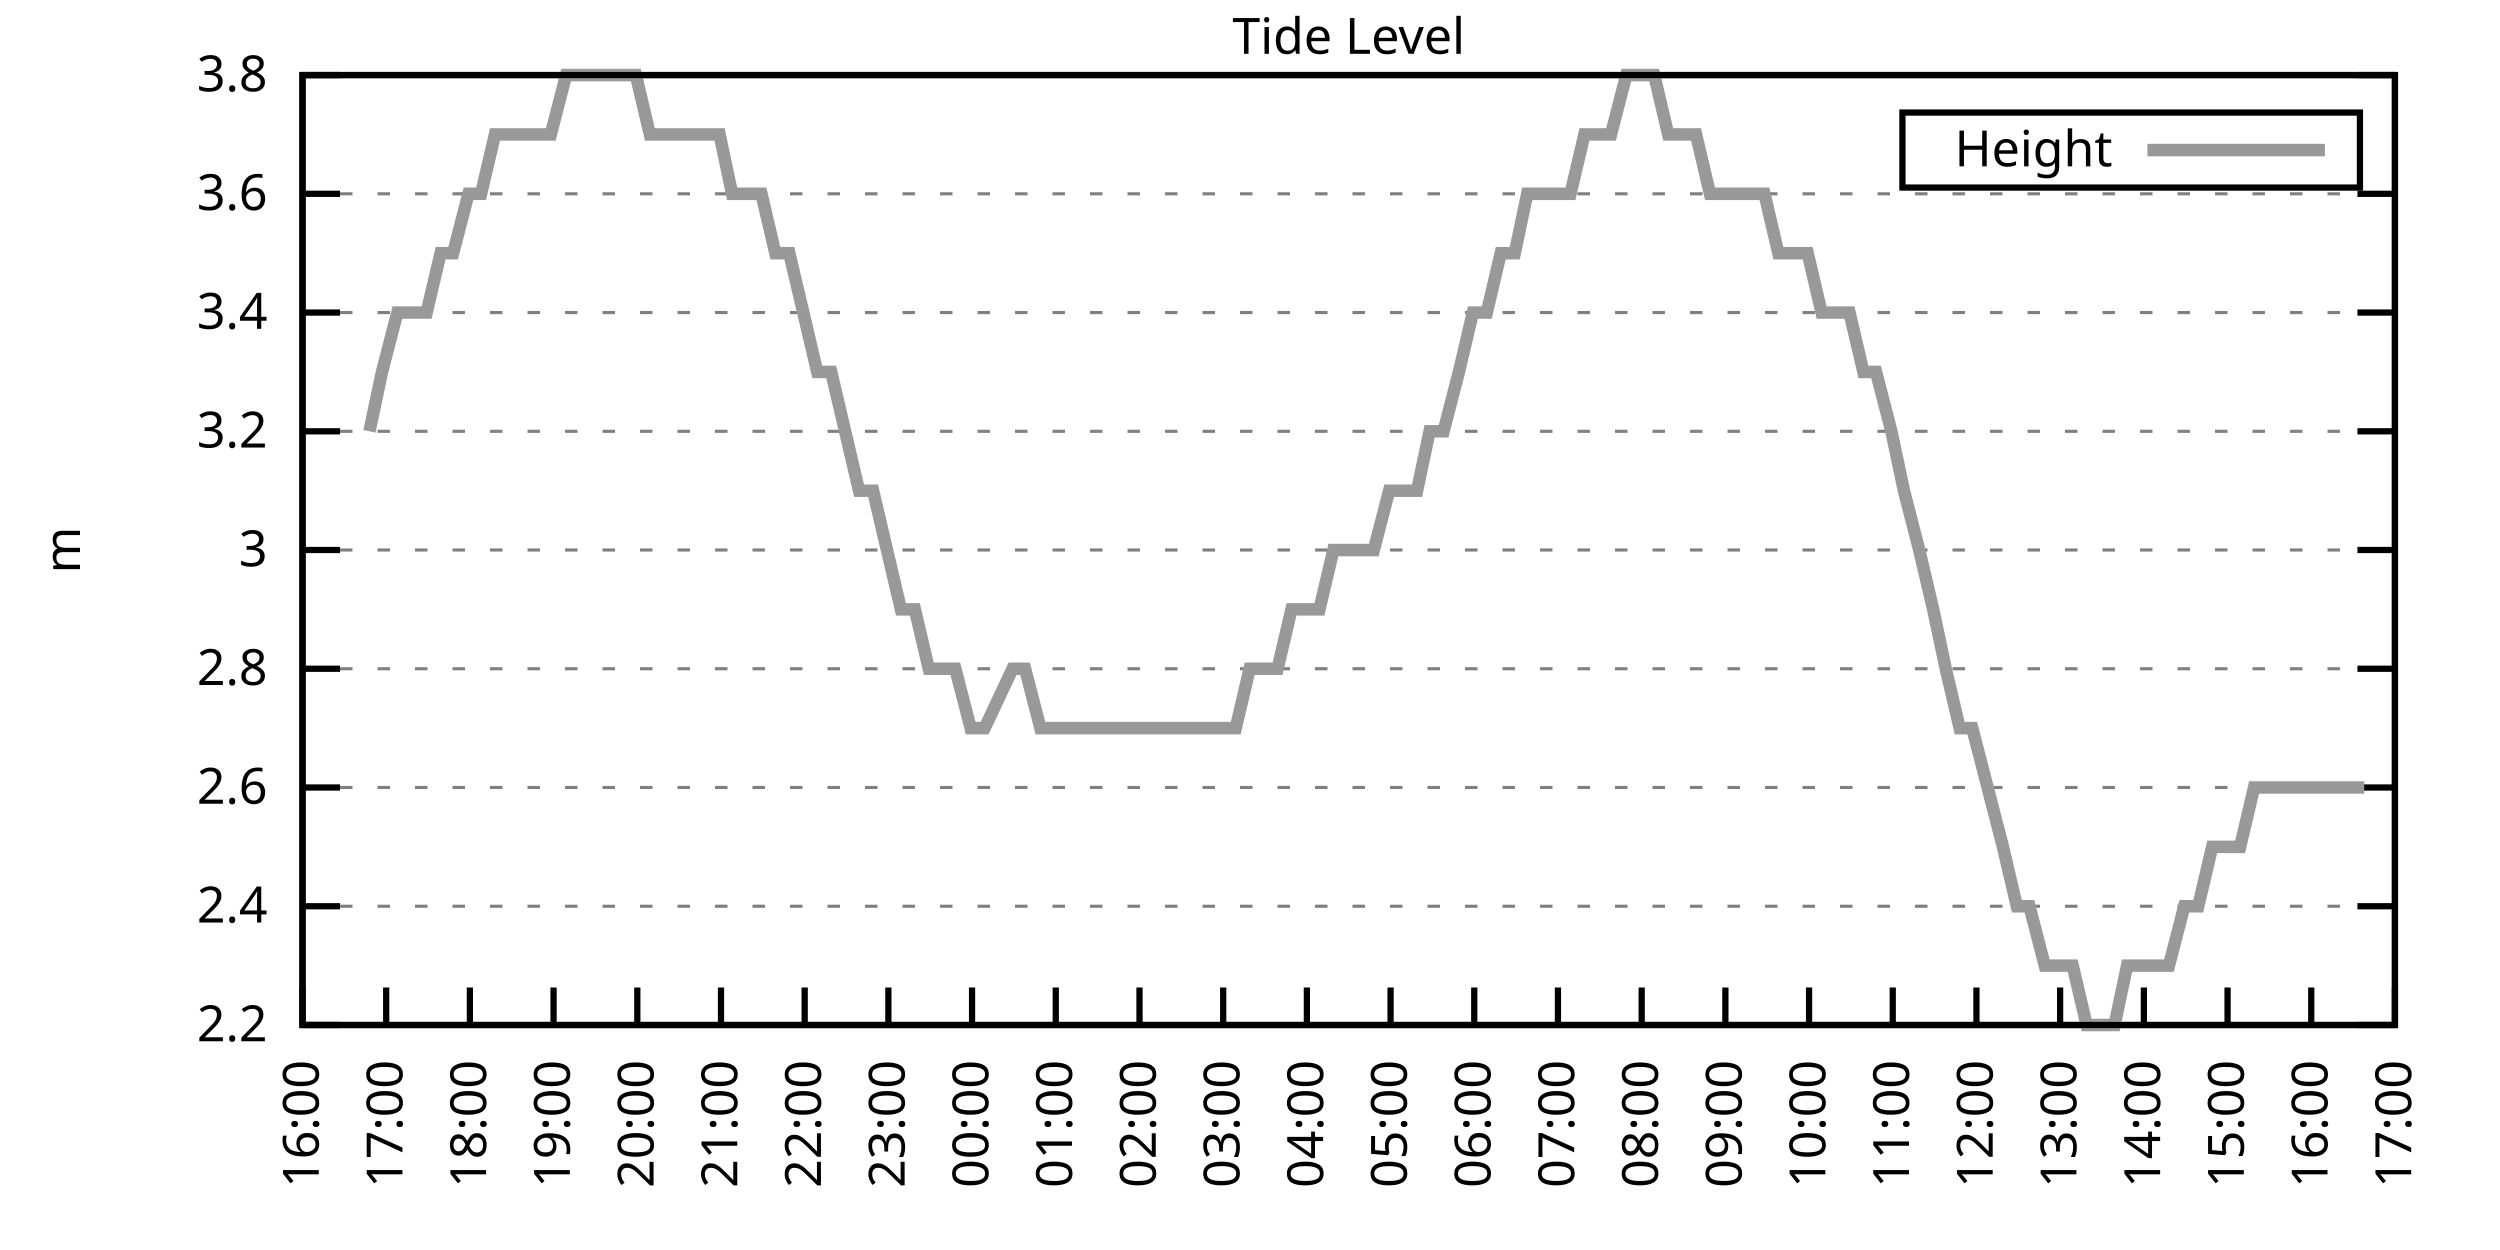
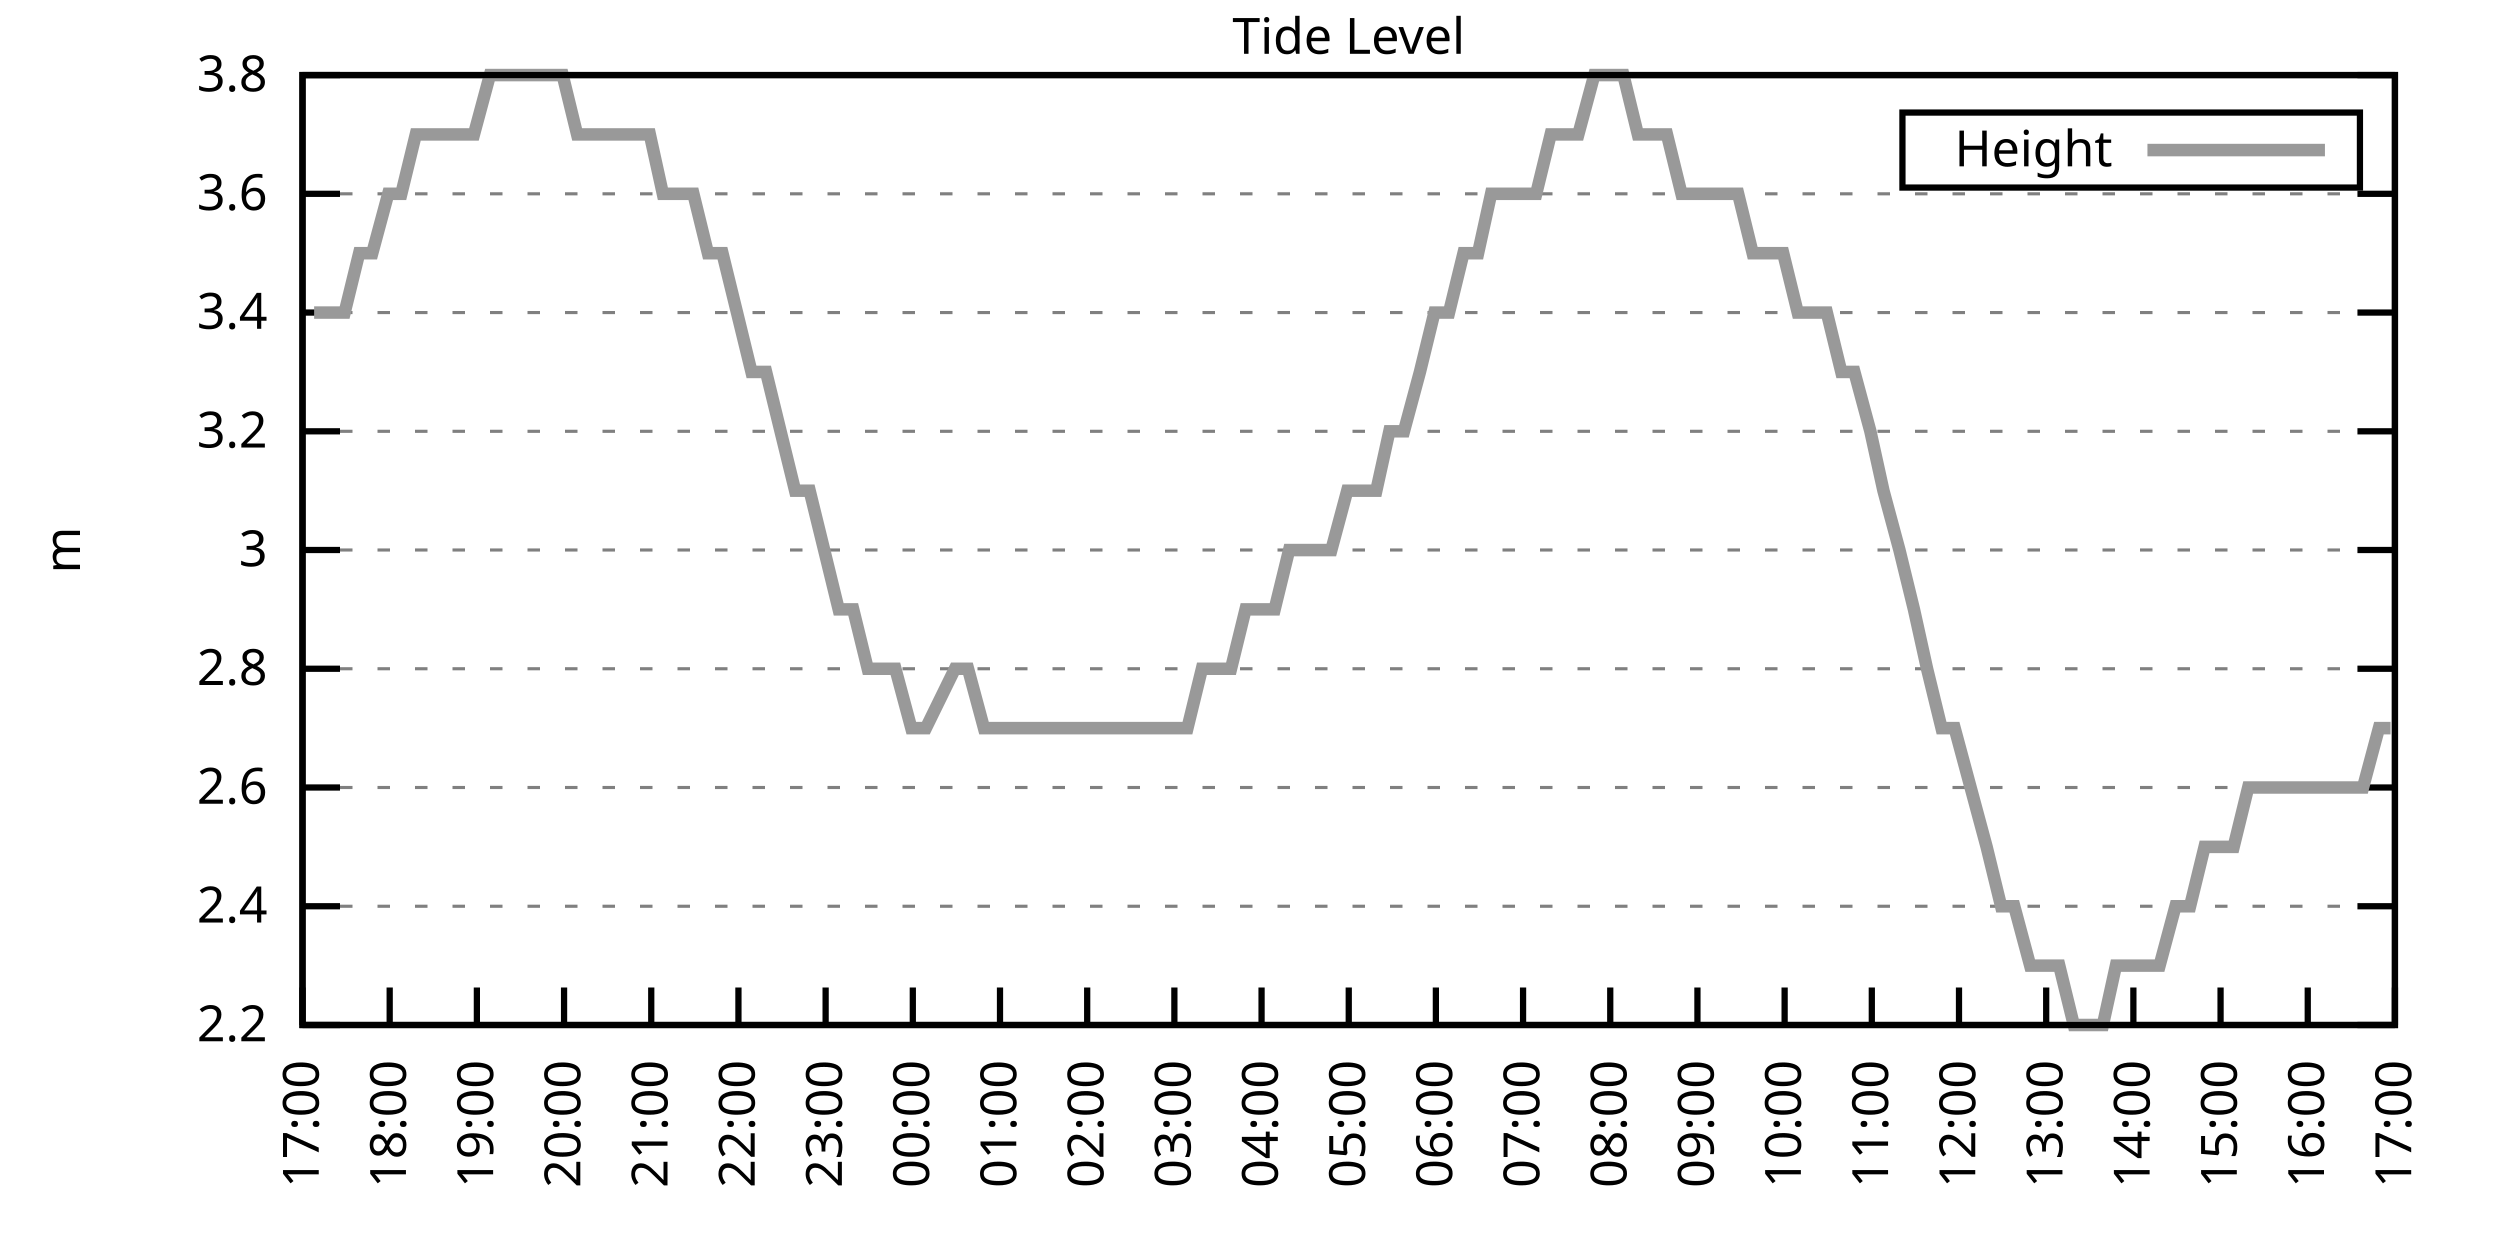
<svg xmlns="http://www.w3.org/2000/svg" xmlns:xlink="http://www.w3.org/1999/xlink" width="400" height="200" viewBox="0 0 400 200">
  <g id="gnuplot_canvas">
    <rect x="0" y="0" width="400" height="200" fill="none" />
    <defs>
      <circle id="gpDot" r="0.5" stroke-width="0.5" stroke="currentColor" />
      <path id="gpPt0" stroke-width="0.333" stroke="currentColor" d="M-1,0 h2 M0,-1 v2" />
      <path id="gpPt1" stroke-width="0.333" stroke="currentColor" d="M-1,-1 L1,1 M1,-1 L-1,1" />
      <path id="gpPt2" stroke-width="0.333" stroke="currentColor" d="M-1,0 L1,0 M0,-1 L0,1 M-1,-1 L1,1 M-1,1 L1,-1" />
      <rect id="gpPt3" stroke-width="0.333" stroke="currentColor" x="-1" y="-1" width="2" height="2" />
      <rect id="gpPt4" stroke-width="0.333" stroke="currentColor" fill="currentColor" x="-1" y="-1" width="2" height="2" />
      <circle id="gpPt5" stroke-width="0.333" stroke="currentColor" cx="0" cy="0" r="1" />
      <use xlink:href="#gpPt5" id="gpPt6" fill="currentColor" stroke="none" />
      <path id="gpPt7" stroke-width="0.333" stroke="currentColor" d="M0,-1.33 L-1.33,0.67 L1.33,0.67 z" />
      <use xlink:href="#gpPt7" id="gpPt8" fill="currentColor" stroke="none" />
      <use xlink:href="#gpPt7" id="gpPt9" stroke="currentColor" transform="rotate(180)" />
      <use xlink:href="#gpPt9" id="gpPt10" fill="currentColor" stroke="none" />
      <use xlink:href="#gpPt3" id="gpPt11" stroke="currentColor" transform="rotate(45)" />
      <use xlink:href="#gpPt11" id="gpPt12" fill="currentColor" stroke="none" />
      <path id="gpPt13" stroke-width="0.333" stroke="currentColor" d="M0,1.330 L1.265,0.411 L0.782,-1.067 L-0.782,-1.076 L-1.265,0.411 z" />
      <use xlink:href="#gpPt13" id="gpPt14" fill="currentColor" stroke="none" />
      <filter id="textbox" filterUnits="objectBoundingBox" x="0" y="0" height="1" width="1">
        <feFlood flood-color="white" flood-opacity="1" result="bgnd" />
        <feComposite in="SourceGraphic" in2="bgnd" operator="atop" />
      </filter>
      <filter id="greybox" filterUnits="objectBoundingBox" x="0" y="0" height="1" width="1">
        <feFlood flood-color="lightgrey" flood-opacity="1" result="grey" />
        <feComposite in="SourceGraphic" in2="grey" operator="atop" />
      </filter>
    </defs>
    <g fill="none" color="white" stroke="currentColor" stroke-width="1.00" stroke-linecap="butt" stroke-linejoin="miter">
</g>
    <g fill="none" color="black" stroke="currentColor" stroke-width="1.00" stroke-linecap="butt" stroke-linejoin="miter">
      <g stroke="none" shape-rendering="crispEdges">
        <polygon fill="rgb(255, 255, 255)" points="48.40,164.00 383.18,164.00 383.18,12.02 48.40,12.02 " />
      </g>
    </g>
    <g fill="none" color="black" stroke="currentColor" stroke-width="1.00" stroke-linecap="butt" stroke-linejoin="miter">
</g>
    <g fill="none" color="black" stroke="black" stroke-width="0.50" stroke-linecap="butt" stroke-linejoin="miter">
</g>
    <g fill="none" color="gray" stroke="currentColor" stroke-width="0.50" stroke-linecap="butt" stroke-linejoin="miter">
      <path stroke="gray" stroke-dasharray="2,4" class="gridline" d="M48.40,164.00 L383.19,164.00  " />
    </g>
    <g fill="none" color="gray" stroke="gray" stroke-width="1.00" stroke-linecap="butt" stroke-linejoin="miter">
</g>
    <g fill="none" color="black" stroke="currentColor" stroke-width="1.00" stroke-linecap="butt" stroke-linejoin="miter">
      <path stroke="black" d="M48.40,164.00 L54.40,164.00 M383.19,164.00 L377.19,164.00  " />
      <g transform="translate(42.80,166.60)" stroke="none" fill="black" font-family="Sans" font-size="8.00" text-anchor="end">
        <text>
          <tspan font-family="Sans"> 2.2</tspan>
        </text>
      </g>
    </g>
    <g fill="none" color="black" stroke="currentColor" stroke-width="1.00" stroke-linecap="butt" stroke-linejoin="miter">
</g>
    <g fill="none" color="black" stroke="black" stroke-width="0.50" stroke-linecap="butt" stroke-linejoin="miter">
</g>
    <g fill="none" color="gray" stroke="currentColor" stroke-width="0.50" stroke-linecap="butt" stroke-linejoin="miter">
      <path stroke="gray" stroke-dasharray="2,4" class="gridline" d="M48.40,145.00 L383.19,145.00  " />
    </g>
    <g fill="none" color="gray" stroke="gray" stroke-width="1.00" stroke-linecap="butt" stroke-linejoin="miter">
</g>
    <g fill="none" color="black" stroke="currentColor" stroke-width="1.00" stroke-linecap="butt" stroke-linejoin="miter">
      <path stroke="black" d="M48.40,145.00 L54.40,145.00 M383.19,145.00 L377.19,145.00  " />
      <g transform="translate(42.80,147.60)" stroke="none" fill="black" font-family="Sans" font-size="8.00" text-anchor="end">
        <text>
          <tspan font-family="Sans"> 2.4</tspan>
        </text>
      </g>
    </g>
    <g fill="none" color="black" stroke="currentColor" stroke-width="1.00" stroke-linecap="butt" stroke-linejoin="miter">
</g>
    <g fill="none" color="black" stroke="black" stroke-width="0.50" stroke-linecap="butt" stroke-linejoin="miter">
</g>
    <g fill="none" color="gray" stroke="currentColor" stroke-width="0.50" stroke-linecap="butt" stroke-linejoin="miter">
      <path stroke="gray" stroke-dasharray="2,4" class="gridline" d="M48.40,126.00 L383.19,126.00  " />
    </g>
    <g fill="none" color="gray" stroke="gray" stroke-width="1.00" stroke-linecap="butt" stroke-linejoin="miter">
</g>
    <g fill="none" color="black" stroke="currentColor" stroke-width="1.00" stroke-linecap="butt" stroke-linejoin="miter">
      <path stroke="black" d="M48.40,126.00 L54.40,126.00 M383.19,126.00 L377.19,126.00  " />
      <g transform="translate(42.80,128.60)" stroke="none" fill="black" font-family="Sans" font-size="8.00" text-anchor="end">
        <text>
          <tspan font-family="Sans"> 2.6</tspan>
        </text>
      </g>
    </g>
    <g fill="none" color="black" stroke="currentColor" stroke-width="1.00" stroke-linecap="butt" stroke-linejoin="miter">
</g>
    <g fill="none" color="black" stroke="black" stroke-width="0.50" stroke-linecap="butt" stroke-linejoin="miter">
</g>
    <g fill="none" color="gray" stroke="currentColor" stroke-width="0.50" stroke-linecap="butt" stroke-linejoin="miter">
      <path stroke="gray" stroke-dasharray="2,4" class="gridline" d="M48.40,107.00 L383.19,107.00  " />
    </g>
    <g fill="none" color="gray" stroke="gray" stroke-width="1.00" stroke-linecap="butt" stroke-linejoin="miter">
</g>
    <g fill="none" color="black" stroke="currentColor" stroke-width="1.00" stroke-linecap="butt" stroke-linejoin="miter">
      <path stroke="black" d="M48.40,107.00 L54.40,107.00 M383.19,107.00 L377.19,107.00  " />
      <g transform="translate(42.80,109.60)" stroke="none" fill="black" font-family="Sans" font-size="8.00" text-anchor="end">
        <text>
          <tspan font-family="Sans"> 2.8</tspan>
        </text>
      </g>
    </g>
    <g fill="none" color="black" stroke="currentColor" stroke-width="1.00" stroke-linecap="butt" stroke-linejoin="miter">
</g>
    <g fill="none" color="black" stroke="black" stroke-width="0.50" stroke-linecap="butt" stroke-linejoin="miter">
</g>
    <g fill="none" color="gray" stroke="currentColor" stroke-width="0.50" stroke-linecap="butt" stroke-linejoin="miter">
      <path stroke="gray" stroke-dasharray="2,4" class="gridline" d="M48.40,88.00 L383.19,88.00  " />
    </g>
    <g fill="none" color="gray" stroke="gray" stroke-width="1.00" stroke-linecap="butt" stroke-linejoin="miter">
</g>
    <g fill="none" color="black" stroke="currentColor" stroke-width="1.00" stroke-linecap="butt" stroke-linejoin="miter">
      <path stroke="black" d="M48.40,88.00 L54.40,88.00 M383.19,88.00 L377.19,88.00  " />
      <g transform="translate(42.80,90.60)" stroke="none" fill="black" font-family="Sans" font-size="8.00" text-anchor="end">
        <text>
          <tspan font-family="Sans"> 3</tspan>
        </text>
      </g>
    </g>
    <g fill="none" color="black" stroke="currentColor" stroke-width="1.00" stroke-linecap="butt" stroke-linejoin="miter">
</g>
    <g fill="none" color="black" stroke="black" stroke-width="0.50" stroke-linecap="butt" stroke-linejoin="miter">
</g>
    <g fill="none" color="gray" stroke="currentColor" stroke-width="0.50" stroke-linecap="butt" stroke-linejoin="miter">
      <path stroke="gray" stroke-dasharray="2,4" class="gridline" d="M48.40,69.01 L383.19,69.01  " />
    </g>
    <g fill="none" color="gray" stroke="gray" stroke-width="1.00" stroke-linecap="butt" stroke-linejoin="miter">
</g>
    <g fill="none" color="black" stroke="currentColor" stroke-width="1.00" stroke-linecap="butt" stroke-linejoin="miter">
      <path stroke="black" d="M48.40,69.01 L54.40,69.01 M383.19,69.01 L377.19,69.01  " />
      <g transform="translate(42.80,71.61)" stroke="none" fill="black" font-family="Sans" font-size="8.00" text-anchor="end">
        <text>
          <tspan font-family="Sans"> 3.2</tspan>
        </text>
      </g>
    </g>
    <g fill="none" color="black" stroke="currentColor" stroke-width="1.00" stroke-linecap="butt" stroke-linejoin="miter">
</g>
    <g fill="none" color="black" stroke="black" stroke-width="0.50" stroke-linecap="butt" stroke-linejoin="miter">
</g>
    <g fill="none" color="gray" stroke="currentColor" stroke-width="0.50" stroke-linecap="butt" stroke-linejoin="miter">
      <path stroke="gray" stroke-dasharray="2,4" class="gridline" d="M48.40,50.01 L383.19,50.01  " />
    </g>
    <g fill="none" color="gray" stroke="gray" stroke-width="1.00" stroke-linecap="butt" stroke-linejoin="miter">
</g>
    <g fill="none" color="black" stroke="currentColor" stroke-width="1.00" stroke-linecap="butt" stroke-linejoin="miter">
      <path stroke="black" d="M48.40,50.01 L54.40,50.01 M383.19,50.01 L377.19,50.01  " />
      <g transform="translate(42.80,52.61)" stroke="none" fill="black" font-family="Sans" font-size="8.00" text-anchor="end">
        <text>
          <tspan font-family="Sans"> 3.4</tspan>
        </text>
      </g>
    </g>
    <g fill="none" color="black" stroke="currentColor" stroke-width="1.00" stroke-linecap="butt" stroke-linejoin="miter">
</g>
    <g fill="none" color="black" stroke="black" stroke-width="0.50" stroke-linecap="butt" stroke-linejoin="miter">
</g>
    <g fill="none" color="gray" stroke="currentColor" stroke-width="0.50" stroke-linecap="butt" stroke-linejoin="miter">
      <path stroke="gray" stroke-dasharray="2,4" class="gridline" d="M48.40,31.01 L383.19,31.01  " />
    </g>
    <g fill="none" color="gray" stroke="gray" stroke-width="1.00" stroke-linecap="butt" stroke-linejoin="miter">
</g>
    <g fill="none" color="black" stroke="currentColor" stroke-width="1.00" stroke-linecap="butt" stroke-linejoin="miter">
      <path stroke="black" d="M48.40,31.01 L54.40,31.01 M383.19,31.01 L377.19,31.01  " />
      <g transform="translate(42.80,33.61)" stroke="none" fill="black" font-family="Sans" font-size="8.00" text-anchor="end">
        <text>
          <tspan font-family="Sans"> 3.6</tspan>
        </text>
      </g>
    </g>
    <g fill="none" color="black" stroke="currentColor" stroke-width="1.00" stroke-linecap="butt" stroke-linejoin="miter">
</g>
    <g fill="none" color="black" stroke="black" stroke-width="0.50" stroke-linecap="butt" stroke-linejoin="miter">
</g>
    <g fill="none" color="gray" stroke="currentColor" stroke-width="0.50" stroke-linecap="butt" stroke-linejoin="miter">
      <path stroke="gray" stroke-dasharray="2,4" class="gridline" d="M48.40,12.01 L383.19,12.01  " />
    </g>
    <g fill="none" color="gray" stroke="gray" stroke-width="1.00" stroke-linecap="butt" stroke-linejoin="miter">
</g>
    <g fill="none" color="black" stroke="currentColor" stroke-width="1.00" stroke-linecap="butt" stroke-linejoin="miter">
      <path stroke="black" d="M48.40,12.01 L54.40,12.01 M383.19,12.01 L377.19,12.01  " />
      <g transform="translate(42.80,14.61)" stroke="none" fill="black" font-family="Sans" font-size="8.00" text-anchor="end">
        <text>
          <tspan font-family="Sans"> 3.8</tspan>
        </text>
      </g>
    </g>
    <g fill="none" color="black" stroke="currentColor" stroke-width="1.00" stroke-linecap="butt" stroke-linejoin="miter">
      <path stroke="black" d="M48.40,164.00 L48.40,158.00  " />
      <g transform="translate(51.00,169.60) rotate(270.00)" stroke="none" fill="black" font-family="Sans" font-size="8.00" text-anchor="end">
        <text>
-           <tspan font-family="Sans">16:00</tspan>
-         </text>
-       </g>
-     </g>
-     <g fill="none" color="black" stroke="currentColor" stroke-width="1.00" stroke-linecap="butt" stroke-linejoin="miter">
-       <path stroke="black" d="M61.79,164.00 L61.79,158.00  " />
-       <g transform="translate(64.39,169.60) rotate(270.00)" stroke="none" fill="black" font-family="Sans" font-size="8.00" text-anchor="end">
-         <text>
          <tspan font-family="Sans">17:00</tspan>
        </text>
      </g>
    </g>
    <g fill="none" color="black" stroke="currentColor" stroke-width="1.00" stroke-linecap="butt" stroke-linejoin="miter">
-       <path stroke="black" d="M75.18,164.00 L75.18,158.00  " />
-       <g transform="translate(77.78,169.60) rotate(270.00)" stroke="none" fill="black" font-family="Sans" font-size="8.00" text-anchor="end">
+       <path stroke="black" d="M62.35,164.00 L62.35,158.00  " />
+       <g transform="translate(64.95,169.60) rotate(270.00)" stroke="none" fill="black" font-family="Sans" font-size="8.00" text-anchor="end">
        <text>
          <tspan font-family="Sans">18:00</tspan>
        </text>
      </g>
    </g>
    <g fill="none" color="black" stroke="currentColor" stroke-width="1.00" stroke-linecap="butt" stroke-linejoin="miter">
-       <path stroke="black" d="M88.57,164.00 L88.57,158.00  " />
-       <g transform="translate(91.17,169.60) rotate(270.00)" stroke="none" fill="black" font-family="Sans" font-size="8.00" text-anchor="end">
+       <path stroke="black" d="M76.30,164.00 L76.30,158.00  " />
+       <g transform="translate(78.90,169.60) rotate(270.00)" stroke="none" fill="black" font-family="Sans" font-size="8.00" text-anchor="end">
        <text>
          <tspan font-family="Sans">19:00</tspan>
        </text>
      </g>
    </g>
    <g fill="none" color="black" stroke="currentColor" stroke-width="1.00" stroke-linecap="butt" stroke-linejoin="miter">
-       <path stroke="black" d="M101.97,164.00 L101.97,158.00  " />
-       <g transform="translate(104.57,169.60) rotate(270.00)" stroke="none" fill="black" font-family="Sans" font-size="8.00" text-anchor="end">
+       <path stroke="black" d="M90.25,164.00 L90.25,158.00  " />
+       <g transform="translate(92.85,169.60) rotate(270.00)" stroke="none" fill="black" font-family="Sans" font-size="8.00" text-anchor="end">
        <text>
          <tspan font-family="Sans">20:00</tspan>
        </text>
      </g>
    </g>
    <g fill="none" color="black" stroke="currentColor" stroke-width="1.00" stroke-linecap="butt" stroke-linejoin="miter">
-       <path stroke="black" d="M115.36,164.00 L115.36,158.00  " />
-       <g transform="translate(117.96,169.60) rotate(270.00)" stroke="none" fill="black" font-family="Sans" font-size="8.00" text-anchor="end">
+       <path stroke="black" d="M104.20,164.00 L104.20,158.00  " />
+       <g transform="translate(106.80,169.60) rotate(270.00)" stroke="none" fill="black" font-family="Sans" font-size="8.00" text-anchor="end">
        <text>
          <tspan font-family="Sans">21:00</tspan>
        </text>
      </g>
    </g>
    <g fill="none" color="black" stroke="currentColor" stroke-width="1.00" stroke-linecap="butt" stroke-linejoin="miter">
-       <path stroke="black" d="M128.75,164.00 L128.75,158.00  " />
-       <g transform="translate(131.35,169.60) rotate(270.00)" stroke="none" fill="black" font-family="Sans" font-size="8.00" text-anchor="end">
+       <path stroke="black" d="M118.15,164.00 L118.15,158.00  " />
+       <g transform="translate(120.75,169.60) rotate(270.00)" stroke="none" fill="black" font-family="Sans" font-size="8.00" text-anchor="end">
        <text>
          <tspan font-family="Sans">22:00</tspan>
        </text>
      </g>
    </g>
    <g fill="none" color="black" stroke="currentColor" stroke-width="1.00" stroke-linecap="butt" stroke-linejoin="miter">
-       <path stroke="black" d="M142.14,164.00 L142.14,158.00  " />
-       <g transform="translate(144.74,169.60) rotate(270.00)" stroke="none" fill="black" font-family="Sans" font-size="8.00" text-anchor="end">
+       <path stroke="black" d="M132.10,164.00 L132.10,158.00  " />
+       <g transform="translate(134.70,169.60) rotate(270.00)" stroke="none" fill="black" font-family="Sans" font-size="8.00" text-anchor="end">
        <text>
          <tspan font-family="Sans">23:00</tspan>
        </text>
      </g>
    </g>
    <g fill="none" color="black" stroke="currentColor" stroke-width="1.00" stroke-linecap="butt" stroke-linejoin="miter">
-       <path stroke="black" d="M155.53,164.00 L155.53,158.00  " />
-       <g transform="translate(158.13,169.60) rotate(270.00)" stroke="none" fill="black" font-family="Sans" font-size="8.00" text-anchor="end">
+       <path stroke="black" d="M146.05,164.00 L146.05,158.00  " />
+       <g transform="translate(148.65,169.60) rotate(270.00)" stroke="none" fill="black" font-family="Sans" font-size="8.00" text-anchor="end">
        <text>
          <tspan font-family="Sans">00:00</tspan>
        </text>
      </g>
    </g>
    <g fill="none" color="black" stroke="currentColor" stroke-width="1.00" stroke-linecap="butt" stroke-linejoin="miter">
-       <path stroke="black" d="M168.92,164.00 L168.92,158.00  " />
-       <g transform="translate(171.52,169.60) rotate(270.00)" stroke="none" fill="black" font-family="Sans" font-size="8.00" text-anchor="end">
+       <path stroke="black" d="M160.00,164.00 L160.00,158.00  " />
+       <g transform="translate(162.60,169.60) rotate(270.00)" stroke="none" fill="black" font-family="Sans" font-size="8.00" text-anchor="end">
        <text>
          <tspan font-family="Sans">01:00</tspan>
        </text>
      </g>
    </g>
    <g fill="none" color="black" stroke="currentColor" stroke-width="1.00" stroke-linecap="butt" stroke-linejoin="miter">
-       <path stroke="black" d="M182.32,164.00 L182.32,158.00  " />
-       <g transform="translate(184.92,169.60) rotate(270.00)" stroke="none" fill="black" font-family="Sans" font-size="8.00" text-anchor="end">
+       <path stroke="black" d="M173.95,164.00 L173.95,158.00  " />
+       <g transform="translate(176.55,169.60) rotate(270.00)" stroke="none" fill="black" font-family="Sans" font-size="8.00" text-anchor="end">
        <text>
          <tspan font-family="Sans">02:00</tspan>
        </text>
      </g>
    </g>
    <g fill="none" color="black" stroke="currentColor" stroke-width="1.00" stroke-linecap="butt" stroke-linejoin="miter">
-       <path stroke="black" d="M195.71,164.00 L195.71,158.00  " />
-       <g transform="translate(198.31,169.60) rotate(270.00)" stroke="none" fill="black" font-family="Sans" font-size="8.00" text-anchor="end">
+       <path stroke="black" d="M187.90,164.00 L187.90,158.00  " />
+       <g transform="translate(190.50,169.60) rotate(270.00)" stroke="none" fill="black" font-family="Sans" font-size="8.00" text-anchor="end">
        <text>
          <tspan font-family="Sans">03:00</tspan>
        </text>
      </g>
    </g>
    <g fill="none" color="black" stroke="currentColor" stroke-width="1.00" stroke-linecap="butt" stroke-linejoin="miter">
-       <path stroke="black" d="M209.10,164.00 L209.10,158.00  " />
-       <g transform="translate(211.70,169.60) rotate(270.00)" stroke="none" fill="black" font-family="Sans" font-size="8.00" text-anchor="end">
+       <path stroke="black" d="M201.85,164.00 L201.85,158.00  " />
+       <g transform="translate(204.45,169.60) rotate(270.00)" stroke="none" fill="black" font-family="Sans" font-size="8.00" text-anchor="end">
        <text>
          <tspan font-family="Sans">04:00</tspan>
        </text>
      </g>
    </g>
    <g fill="none" color="black" stroke="currentColor" stroke-width="1.00" stroke-linecap="butt" stroke-linejoin="miter">
-       <path stroke="black" d="M222.49,164.00 L222.49,158.00  " />
-       <g transform="translate(225.09,169.60) rotate(270.00)" stroke="none" fill="black" font-family="Sans" font-size="8.00" text-anchor="end">
+       <path stroke="black" d="M215.80,164.00 L215.80,158.00  " />
+       <g transform="translate(218.40,169.60) rotate(270.00)" stroke="none" fill="black" font-family="Sans" font-size="8.00" text-anchor="end">
        <text>
          <tspan font-family="Sans">05:00</tspan>
        </text>
      </g>
    </g>
    <g fill="none" color="black" stroke="currentColor" stroke-width="1.00" stroke-linecap="butt" stroke-linejoin="miter">
-       <path stroke="black" d="M235.88,164.00 L235.88,158.00  " />
-       <g transform="translate(238.48,169.60) rotate(270.00)" stroke="none" fill="black" font-family="Sans" font-size="8.00" text-anchor="end">
+       <path stroke="black" d="M229.74,164.00 L229.74,158.00  " />
+       <g transform="translate(232.34,169.60) rotate(270.00)" stroke="none" fill="black" font-family="Sans" font-size="8.00" text-anchor="end">
        <text>
          <tspan font-family="Sans">06:00</tspan>
        </text>
      </g>
    </g>
    <g fill="none" color="black" stroke="currentColor" stroke-width="1.00" stroke-linecap="butt" stroke-linejoin="miter">
-       <path stroke="black" d="M249.27,164.00 L249.27,158.00  " />
-       <g transform="translate(251.87,169.60) rotate(270.00)" stroke="none" fill="black" font-family="Sans" font-size="8.00" text-anchor="end">
+       <path stroke="black" d="M243.69,164.00 L243.69,158.00  " />
+       <g transform="translate(246.29,169.60) rotate(270.00)" stroke="none" fill="black" font-family="Sans" font-size="8.00" text-anchor="end">
        <text>
          <tspan font-family="Sans">07:00</tspan>
        </text>
      </g>
    </g>
    <g fill="none" color="black" stroke="currentColor" stroke-width="1.00" stroke-linecap="butt" stroke-linejoin="miter">
-       <path stroke="black" d="M262.67,164.00 L262.67,158.00  " />
-       <g transform="translate(265.27,169.60) rotate(270.00)" stroke="none" fill="black" font-family="Sans" font-size="8.00" text-anchor="end">
+       <path stroke="black" d="M257.64,164.00 L257.64,158.00  " />
+       <g transform="translate(260.24,169.60) rotate(270.00)" stroke="none" fill="black" font-family="Sans" font-size="8.00" text-anchor="end">
        <text>
          <tspan font-family="Sans">08:00</tspan>
        </text>
      </g>
    </g>
    <g fill="none" color="black" stroke="currentColor" stroke-width="1.00" stroke-linecap="butt" stroke-linejoin="miter">
-       <path stroke="black" d="M276.06,164.00 L276.06,158.00  " />
-       <g transform="translate(278.66,169.60) rotate(270.00)" stroke="none" fill="black" font-family="Sans" font-size="8.00" text-anchor="end">
+       <path stroke="black" d="M271.59,164.00 L271.59,158.00  " />
+       <g transform="translate(274.19,169.60) rotate(270.00)" stroke="none" fill="black" font-family="Sans" font-size="8.00" text-anchor="end">
        <text>
          <tspan font-family="Sans">09:00</tspan>
        </text>
      </g>
    </g>
    <g fill="none" color="black" stroke="currentColor" stroke-width="1.00" stroke-linecap="butt" stroke-linejoin="miter">
-       <path stroke="black" d="M289.45,164.00 L289.45,158.00  " />
-       <g transform="translate(292.05,169.60) rotate(270.00)" stroke="none" fill="black" font-family="Sans" font-size="8.00" text-anchor="end">
+       <path stroke="black" d="M285.54,164.00 L285.54,158.00  " />
+       <g transform="translate(288.14,169.60) rotate(270.00)" stroke="none" fill="black" font-family="Sans" font-size="8.00" text-anchor="end">
        <text>
          <tspan font-family="Sans">10:00</tspan>
        </text>
      </g>
    </g>
    <g fill="none" color="black" stroke="currentColor" stroke-width="1.00" stroke-linecap="butt" stroke-linejoin="miter">
-       <path stroke="black" d="M302.84,164.00 L302.84,158.00  " />
-       <g transform="translate(305.44,169.60) rotate(270.00)" stroke="none" fill="black" font-family="Sans" font-size="8.00" text-anchor="end">
+       <path stroke="black" d="M299.49,164.00 L299.49,158.00  " />
+       <g transform="translate(302.09,169.60) rotate(270.00)" stroke="none" fill="black" font-family="Sans" font-size="8.00" text-anchor="end">
        <text>
          <tspan font-family="Sans">11:00</tspan>
        </text>
      </g>
    </g>
    <g fill="none" color="black" stroke="currentColor" stroke-width="1.00" stroke-linecap="butt" stroke-linejoin="miter">
-       <path stroke="black" d="M316.23,164.00 L316.23,158.00  " />
-       <g transform="translate(318.83,169.60) rotate(270.00)" stroke="none" fill="black" font-family="Sans" font-size="8.00" text-anchor="end">
+       <path stroke="black" d="M313.44,164.00 L313.44,158.00  " />
+       <g transform="translate(316.04,169.60) rotate(270.00)" stroke="none" fill="black" font-family="Sans" font-size="8.00" text-anchor="end">
        <text>
          <tspan font-family="Sans">12:00</tspan>
        </text>
      </g>
    </g>
    <g fill="none" color="black" stroke="currentColor" stroke-width="1.00" stroke-linecap="butt" stroke-linejoin="miter">
-       <path stroke="black" d="M329.62,164.00 L329.62,158.00  " />
-       <g transform="translate(332.22,169.60) rotate(270.00)" stroke="none" fill="black" font-family="Sans" font-size="8.00" text-anchor="end">
+       <path stroke="black" d="M327.39,164.00 L327.39,158.00  " />
+       <g transform="translate(329.99,169.60) rotate(270.00)" stroke="none" fill="black" font-family="Sans" font-size="8.00" text-anchor="end">
        <text>
          <tspan font-family="Sans">13:00</tspan>
        </text>
      </g>
    </g>
    <g fill="none" color="black" stroke="currentColor" stroke-width="1.00" stroke-linecap="butt" stroke-linejoin="miter">
-       <path stroke="black" d="M343.02,164.00 L343.02,158.00  " />
-       <g transform="translate(345.62,169.60) rotate(270.00)" stroke="none" fill="black" font-family="Sans" font-size="8.00" text-anchor="end">
+       <path stroke="black" d="M341.34,164.00 L341.34,158.00  " />
+       <g transform="translate(343.94,169.60) rotate(270.00)" stroke="none" fill="black" font-family="Sans" font-size="8.00" text-anchor="end">
        <text>
          <tspan font-family="Sans">14:00</tspan>
        </text>
      </g>
    </g>
    <g fill="none" color="black" stroke="currentColor" stroke-width="1.00" stroke-linecap="butt" stroke-linejoin="miter">
-       <path stroke="black" d="M356.41,164.00 L356.41,158.00  " />
-       <g transform="translate(359.01,169.60) rotate(270.00)" stroke="none" fill="black" font-family="Sans" font-size="8.00" text-anchor="end">
+       <path stroke="black" d="M355.29,164.00 L355.29,158.00  " />
+       <g transform="translate(357.89,169.60) rotate(270.00)" stroke="none" fill="black" font-family="Sans" font-size="8.00" text-anchor="end">
        <text>
          <tspan font-family="Sans">15:00</tspan>
        </text>
      </g>
    </g>
    <g fill="none" color="black" stroke="currentColor" stroke-width="1.00" stroke-linecap="butt" stroke-linejoin="miter">
-       <path stroke="black" d="M369.80,164.00 L369.80,158.00  " />
-       <g transform="translate(372.40,169.60) rotate(270.00)" stroke="none" fill="black" font-family="Sans" font-size="8.00" text-anchor="end">
+       <path stroke="black" d="M369.24,164.00 L369.24,158.00  " />
+       <g transform="translate(371.84,169.60) rotate(270.00)" stroke="none" fill="black" font-family="Sans" font-size="8.00" text-anchor="end">
        <text>
          <tspan font-family="Sans">16:00</tspan>
        </text>
      </g>
    </g>
    <g fill="none" color="black" stroke="currentColor" stroke-width="1.00" stroke-linecap="butt" stroke-linejoin="miter">
      <path stroke="black" d="M383.19,164.00 L383.19,158.00  " />
      <g transform="translate(385.79,169.60) rotate(270.00)" stroke="none" fill="black" font-family="Sans" font-size="8.00" text-anchor="end">
        <text>
          <tspan font-family="Sans">17:00</tspan>
        </text>
      </g>
    </g>
    <g fill="none" color="black" stroke="currentColor" stroke-width="1.00" stroke-linecap="butt" stroke-linejoin="miter">
</g>
    <g fill="none" color="black" stroke="currentColor" stroke-width="1.00" stroke-linecap="butt" stroke-linejoin="miter">
      <path stroke="black" d="M48.40,12.01 L48.40,164.00 L383.19,164.00 L383.19,12.01 L48.40,12.01 Z  " />
    </g>
    <g fill="none" color="black" stroke="currentColor" stroke-width="1.00" stroke-linecap="butt" stroke-linejoin="miter">
</g>
    <g fill="none" color="black" stroke="currentColor" stroke-width="1.00" stroke-linecap="butt" stroke-linejoin="miter">
      <path stroke="black" d="M304.39,30.01 L304.39,18.01 L377.59,18.01 L377.59,30.01 L304.39,30.01 Z  " />
    </g>
    <g id="Tide_level_plot_1">
      <g fill="none" color="white" stroke="black" stroke-width="2.00" stroke-linecap="butt" stroke-linejoin="miter">
</g>
      <g fill="none" color="black" stroke="currentColor" stroke-width="2.00" stroke-linecap="butt" stroke-linejoin="miter">
        <g transform="translate(337.99,26.61)" stroke="none" fill="black" font-family="Sans" font-size="8.00" text-anchor="end">
          <text>
            <tspan font-family="Sans">Height</tspan>
          </text>
        </g>
      </g>
      <g fill="none" color="black" stroke="currentColor" stroke-width="2.00" stroke-linecap="butt" stroke-linejoin="miter">
-         <path stroke="rgb(153, 153, 153)" d="M343.59,24.01 L371.99,24.01 M59.11,69.01 L61.12,59.51 L63.58,50.01 L65.81,50.01 L68.26,50.01 L70.50,40.51   L72.50,40.51 L74.96,31.01 L76.97,31.01 L79.20,21.51 L81.43,21.51 L83.89,21.51 L86.12,21.51 L88.13,21.51   L90.58,12.01 L92.82,12.01 L94.82,12.01 L97.28,12.01 L99.51,12.01 L101.74,12.01 L103.98,21.51 L106.21,21.51   L108.44,21.51 L110.67,21.51 L112.68,21.51 L115.13,21.51 L117.14,31.01 L119.38,31.01 L121.83,31.01 L124.06,40.51   L126.29,40.51 L128.53,50.01 L130.76,59.51 L132.99,59.51 L135.22,69.01 L137.45,78.51 L139.69,78.51 L141.92,88.01   L144.15,97.50 L146.38,97.50 L148.61,107.00 L150.85,107.00 L152.85,107.00 L155.31,116.50 L157.54,116.50 L162.01,107.00   L164.01,107.00 L166.47,116.50 L168.25,116.50 L170.71,116.50 L172.94,116.50 L175.40,116.50 L179.86,116.50 L182.09,116.50   L184.10,116.50 L186.56,116.50 L188.57,116.50 L190.80,116.50 L193.25,116.50 L195.04,116.50 L197.72,116.50 L199.95,107.00   L202.18,107.00 L204.41,107.00 L206.64,97.50 L208.88,97.50 L211.11,97.50 L213.34,88.01 L215.57,88.01 L217.80,88.01   L219.81,88.01 L222.27,78.51 L224.50,78.51 L226.73,78.51 L228.74,69.01 L230.97,69.01 L233.43,59.51 L235.66,50.01   L237.89,50.01 L240.12,40.51 L242.36,40.51 L244.36,31.01 L246.82,31.01 L248.83,31.01 L251.28,31.01 L253.51,21.51   L255.52,21.51 L257.76,21.51 L260.21,12.01 L262.44,12.01 L264.67,12.01 L266.91,21.51 L269.14,21.51 L271.37,21.51   L273.60,31.01 L275.61,31.01 L278.07,31.01 L280.30,31.01 L282.31,31.01 L284.54,40.51 L286.99,40.51 L289.23,40.51   L291.46,50.01 L293.69,50.01 L295.92,50.01 L298.15,59.51 L300.16,59.51 L302.62,69.01 L304.63,78.51 L307.08,88.01   L309.31,97.50 L311.32,107.00 L313.55,116.50 L315.56,116.50 L318.02,126.00 L320.47,135.50 L322.70,145.00 L324.71,145.00   L327.17,154.50 L329.18,154.50 L331.63,154.50 L333.86,164.00 L336.10,164.00 L338.33,164.00 L340.34,154.50 L342.79,154.50   L345.02,154.50 L347.03,154.50 L349.49,145.00 L351.72,145.00 L353.95,135.50 L356.18,135.50 L358.42,135.50 L360.65,126.00   L362.88,126.00 L364.89,126.00 L367.12,126.00 L369.58,126.00 L371.81,126.00 L374.04,126.00 L376.27,126.00 L378.28,126.00    " />
+         <path stroke="rgb(153, 153, 153)" d="M343.59,24.01 L371.99,24.01 M50.26,50.01 L52.58,50.01 L55.14,50.01 L57.47,40.51 L59.56,40.51 L62.12,31.01   L64.21,31.01 L66.53,21.51 L68.86,21.51 L71.42,21.51 L73.74,21.51 L75.83,21.51 L78.39,12.01 L80.72,12.01   L82.81,12.01 L85.37,12.01 L87.69,12.01 L90.02,12.01 L92.34,21.51 L94.67,21.51 L96.99,21.51 L99.32,21.51   L101.41,21.51 L103.97,21.51 L106.06,31.01 L108.38,31.01 L110.94,31.01 L113.27,40.51 L115.59,40.51 L117.92,50.01   L120.24,59.51 L122.57,59.51 L124.89,69.01 L127.22,78.51 L129.54,78.51 L131.87,88.01 L134.19,97.50 L136.51,97.50   L138.84,107.00 L141.16,107.00 L143.26,107.00 L145.81,116.50 L148.14,116.50 L152.79,107.00 L154.88,107.00 L157.44,116.50   L159.30,116.50 L161.86,116.50 L164.18,116.50 L166.74,116.50 L171.39,116.50 L173.71,116.50 L175.81,116.50 L178.36,116.50   L180.46,116.50 L182.78,116.50 L185.34,116.50 L187.20,116.50 L189.99,116.50 L192.31,107.00 L194.64,107.00 L196.96,107.00   L199.29,97.50 L201.61,97.50 L203.94,97.50 L206.26,88.01 L208.59,88.01 L210.91,88.01 L213.01,88.01 L215.56,78.51   L217.89,78.51 L220.21,78.51 L222.30,69.01 L224.63,69.01 L227.19,59.51 L229.51,50.01 L231.84,50.01 L234.16,40.51   L236.49,40.51 L238.58,31.01 L241.14,31.01 L243.23,31.01 L245.79,31.01 L248.11,21.51 L250.20,21.51 L252.53,21.51   L255.09,12.01 L257.41,12.01 L259.74,12.01 L262.06,21.51 L264.39,21.51 L266.71,21.51 L269.04,31.01 L271.13,31.01   L273.69,31.01 L276.01,31.01 L278.10,31.01 L280.43,40.51 L282.99,40.51 L285.31,40.51 L287.64,50.01 L289.96,50.01   L292.29,50.01 L294.61,59.51 L296.70,59.51 L299.26,69.01 L301.35,78.51 L303.91,88.01 L306.23,97.50 L308.33,107.00   L310.65,116.50 L312.74,116.50 L315.30,126.00 L317.86,135.50 L320.18,145.00 L322.28,145.00 L324.83,154.50 L326.93,154.50   L329.48,154.50 L331.81,164.00 L334.13,164.00 L336.46,164.00 L338.55,154.50 L341.11,154.50 L343.43,154.50 L345.53,154.50   L348.08,145.00 L350.41,145.00 L352.73,135.50 L355.06,135.50 L357.38,135.50 L359.71,126.00 L362.03,126.00 L364.13,126.00   L366.45,126.00 L369.01,126.00 L371.33,126.00 L373.66,126.00 L375.98,126.00 L378.08,126.00 L380.63,116.50 L382.49,116.50    " />
      </g>
    </g>
    <g fill="none" color="black" stroke="currentColor" stroke-width="2.00" stroke-linecap="butt" stroke-linejoin="miter">
</g>
    <g fill="none" color="black" stroke="black" stroke-width="1.00" stroke-linecap="butt" stroke-linejoin="miter">
</g>
    <g fill="none" color="black" stroke="currentColor" stroke-width="1.00" stroke-linecap="butt" stroke-linejoin="miter">
      <path stroke="black" d="M48.40,12.01 L48.40,164.00 L383.19,164.00 L383.19,12.01 L48.40,12.01 Z  " />
      <g transform="translate(12.80,88.01) rotate(270.00)" stroke="none" fill="black" font-family="Sans" font-size="8.00" text-anchor="middle">
        <text>
          <tspan font-family="Sans">m</tspan>
        </text>
      </g>
    </g>
    <g fill="none" color="black" stroke="currentColor" stroke-width="1.00" stroke-linecap="butt" stroke-linejoin="miter">
</g>
    <g fill="none" color="black" stroke="currentColor" stroke-width="1.00" stroke-linecap="butt" stroke-linejoin="miter">
      <g transform="translate(215.79,8.61)" stroke="none" fill="black" font-family="Sans" font-size="8.00" text-anchor="middle">
        <text>
          <tspan font-family="Sans">Tide Level</tspan>
        </text>
      </g>
    </g>
    <g fill="none" color="black" stroke="currentColor" stroke-width="1.00" stroke-linecap="butt" stroke-linejoin="miter">
</g>
  </g>
</svg>
